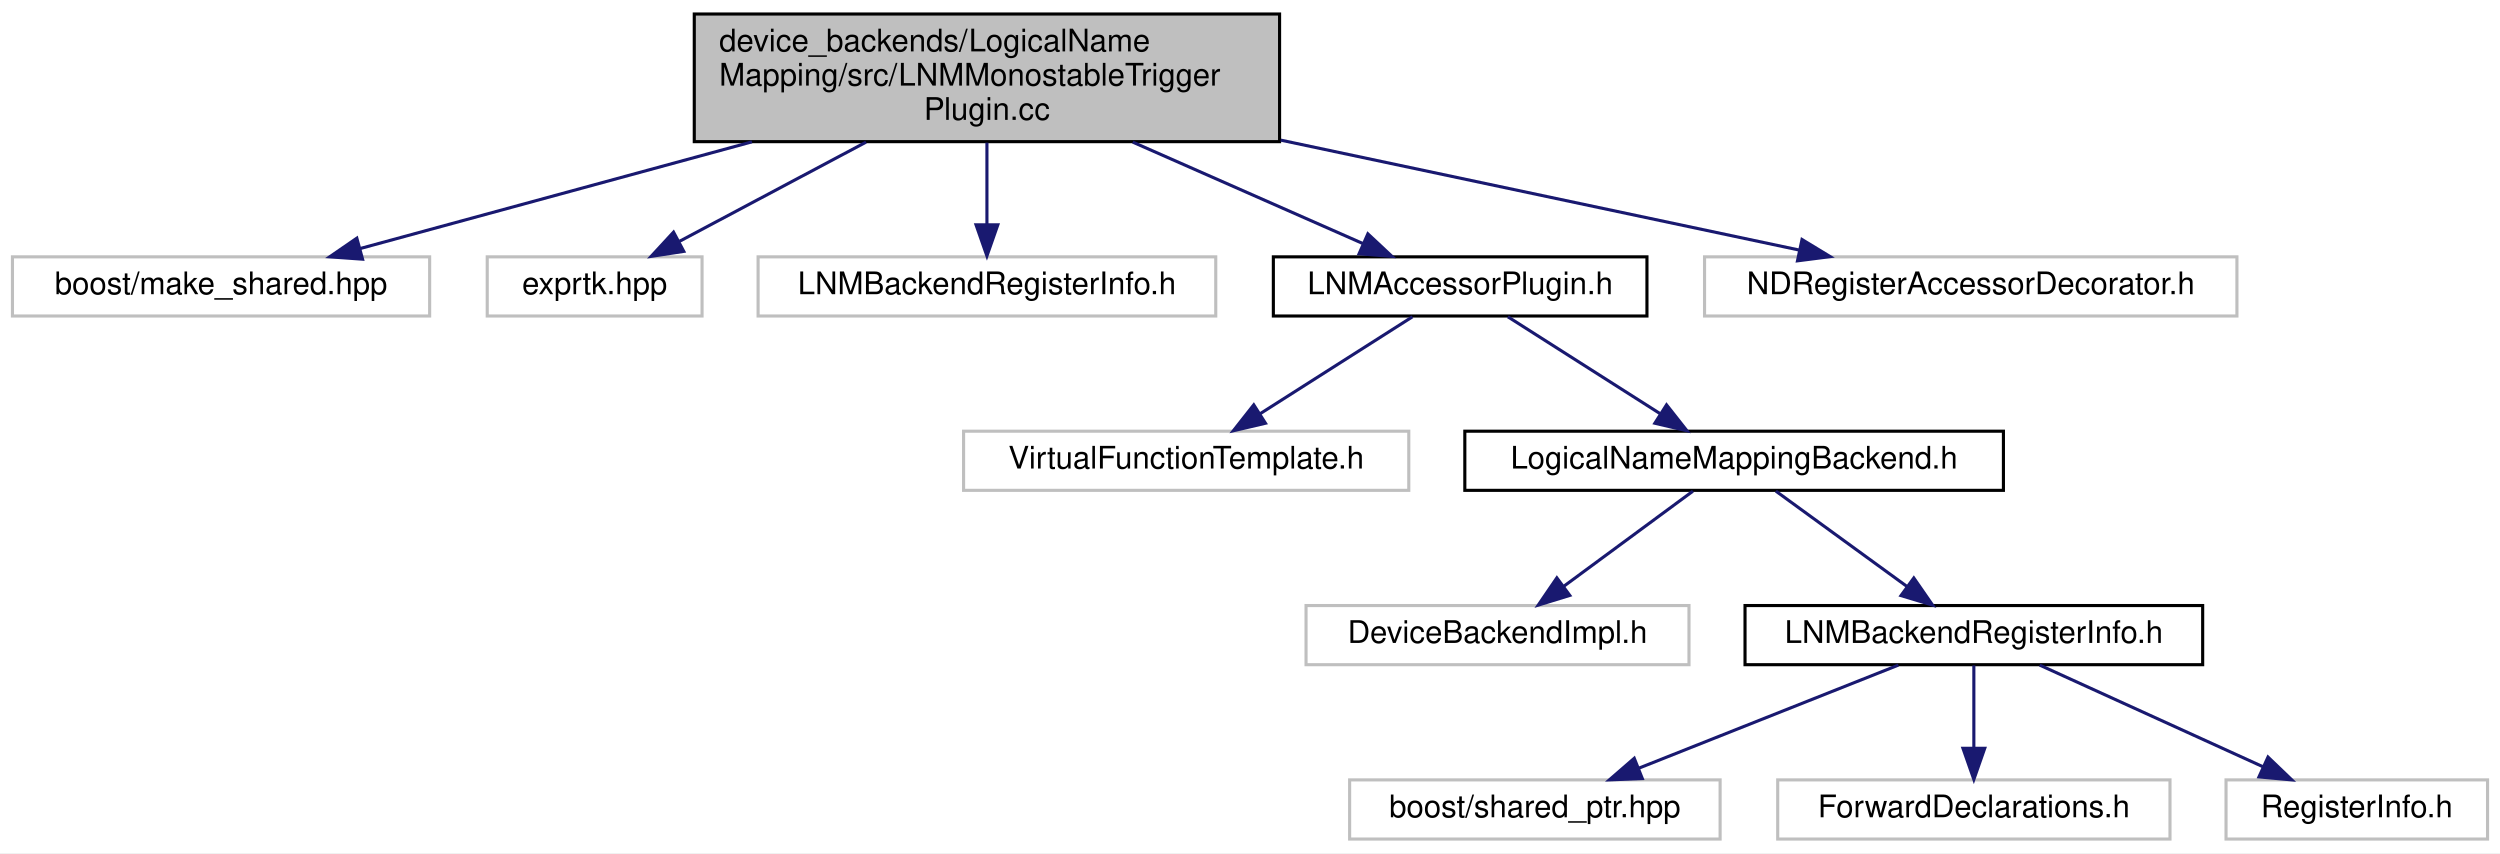
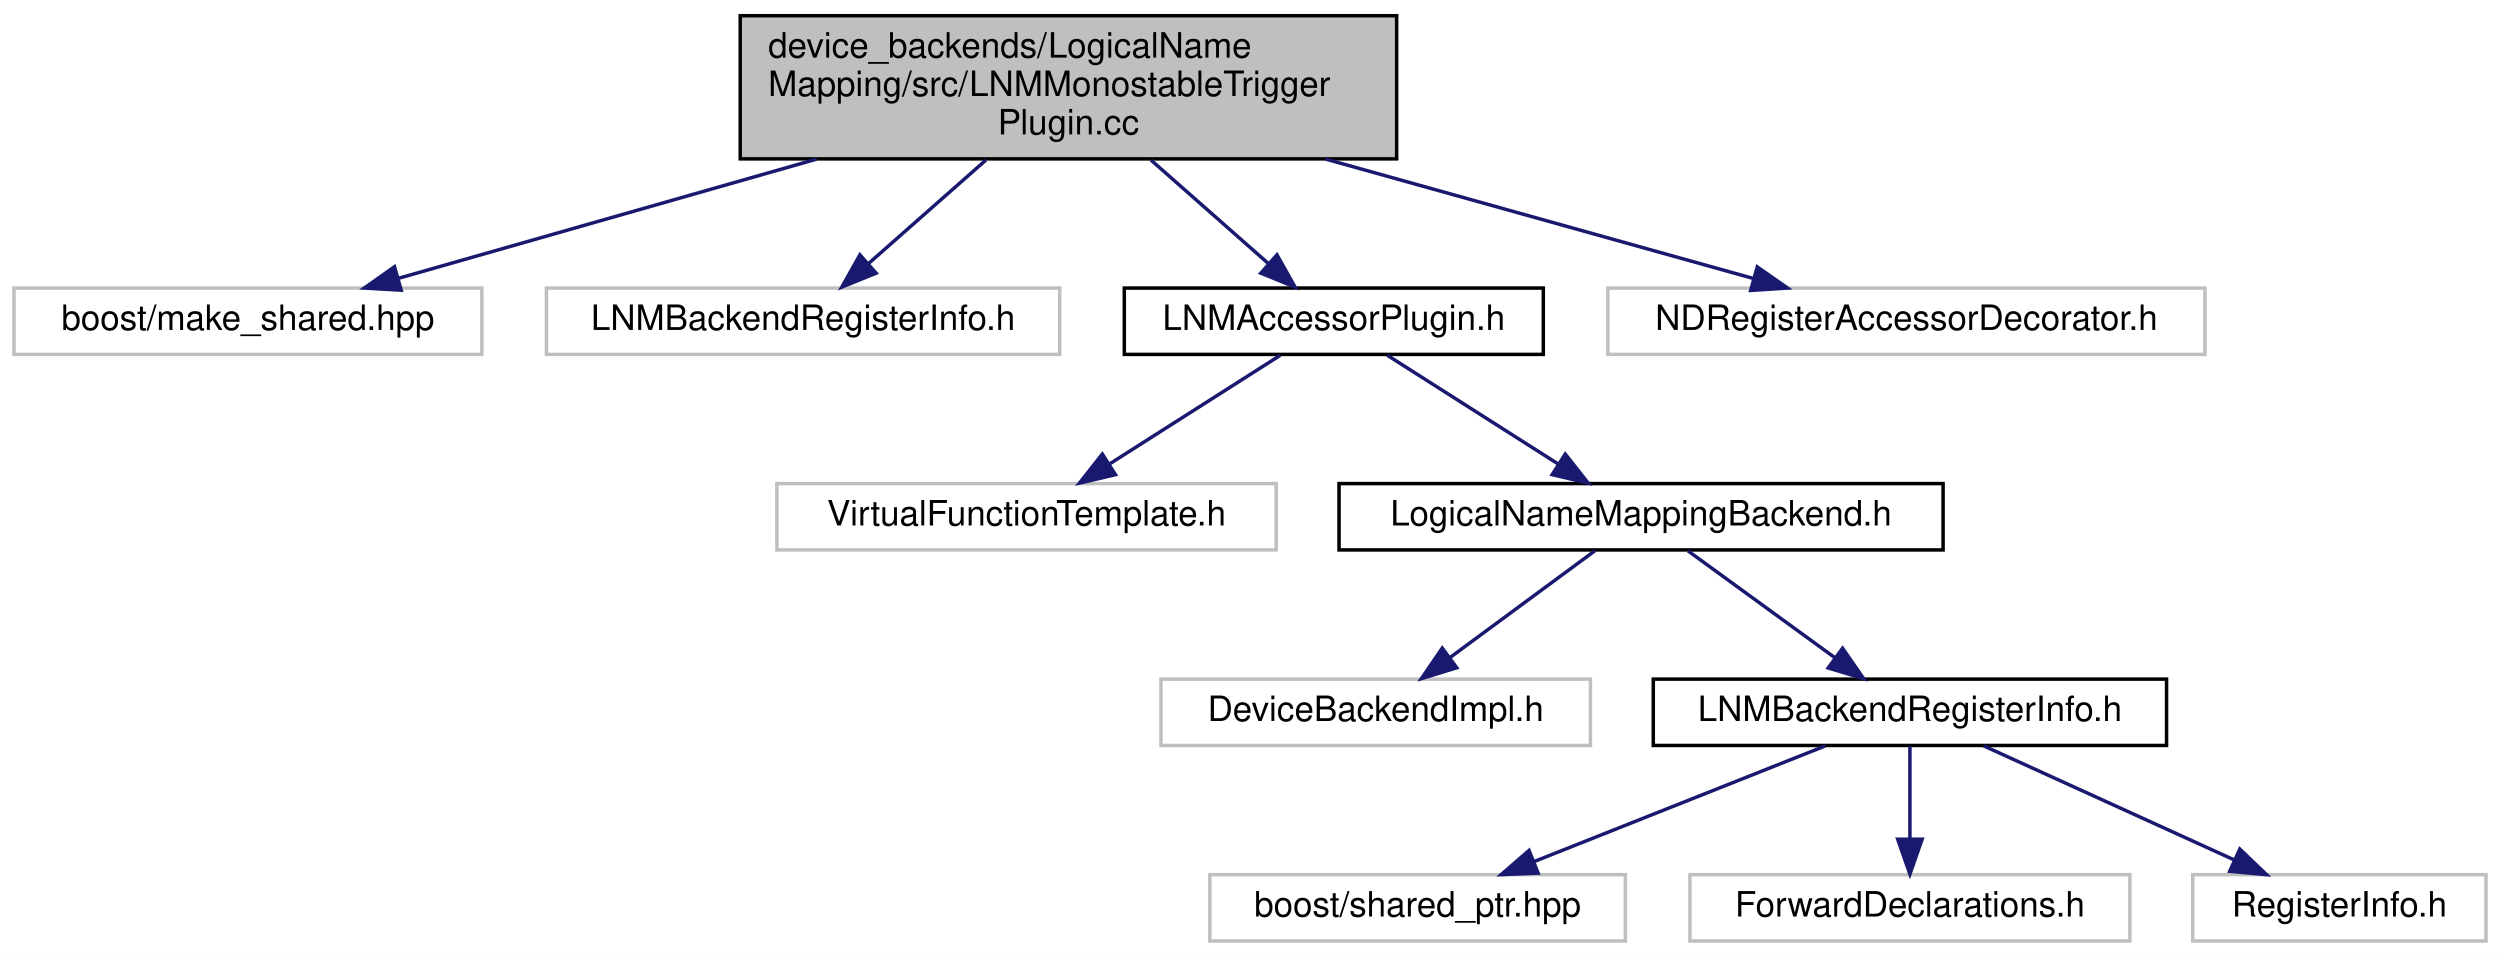
- <svg xmlns="http://www.w3.org/2000/svg" xmlns:xlink="http://www.w3.org/1999/xlink" width="803pt" height="274pt" viewBox="0.00 0.00 803.00 274.00">
+ <svg xmlns="http://www.w3.org/2000/svg" xmlns:xlink="http://www.w3.org/1999/xlink" width="716pt" height="274pt" viewBox="0.00 0.00 716.00 274.00">
  <g id="graph0" class="graph" transform="scale(1 1) rotate(0) translate(4 270)">
-     <polygon fill="#ffffff" stroke="transparent" points="-4,4 -4,-270 799,-270 799,4 -4,4" />
+     <polygon fill="#ffffff" stroke="transparent" points="-4,4 -4,-270 712,-270 712,4 -4,4" />
    <g id="node1" class="node">
-       <polygon fill="#bfbfbf" stroke="#000000" points="219,-224.5 219,-265.5 407,-265.5 407,-224.5 219,-224.5" />
-       <text text-anchor="start" x="227" y="-253.5" font-family="Helvetica,sans-Serif" font-size="10.00" fill="#000000">device_backends/LogicalName</text>
-       <text text-anchor="start" x="227" y="-242.5" font-family="Helvetica,sans-Serif" font-size="10.00" fill="#000000">Mapping/src/LNMMonostableTrigger</text>
-       <text text-anchor="middle" x="313" y="-231.5" font-family="Helvetica,sans-Serif" font-size="10.00" fill="#000000">Plugin.cc</text>
+       <polygon fill="#bfbfbf" stroke="#000000" points="208,-224.5 208,-265.5 396,-265.5 396,-224.5 208,-224.5" />
+       <text text-anchor="start" x="216" y="-253.5" font-family="Helvetica,sans-Serif" font-size="10.00" fill="#000000">device_backends/LogicalName</text>
+       <text text-anchor="start" x="216" y="-242.5" font-family="Helvetica,sans-Serif" font-size="10.00" fill="#000000">Mapping/src/LNMMonostableTrigger</text>
+       <text text-anchor="middle" x="302" y="-231.5" font-family="Helvetica,sans-Serif" font-size="10.00" fill="#000000">Plugin.cc</text>
    </g>
    <g id="node2" class="node">
      <polygon fill="#ffffff" stroke="#bfbfbf" points="0,-168.5 0,-187.5 134,-187.5 134,-168.5 0,-168.5" />
      <text text-anchor="middle" x="67" y="-175.5" font-family="Helvetica,sans-Serif" font-size="10.00" fill="#000000">boost/make_shared.hpp</text>
    </g>
    <g id="edge1" class="edge">
-       <path fill="none" stroke="#191970" d="M237.52,-224.442C196.385,-213.239 146.871,-199.754 111.822,-190.208" />
-       <polygon fill="#191970" stroke="#191970" points="112.455,-186.753 101.887,-187.502 110.615,-193.507 112.455,-186.753" />
+       <path fill="none" stroke="#191970" d="M229.895,-224.442C190.768,-213.287 143.705,-199.869 110.249,-190.331" />
+       <polygon fill="#191970" stroke="#191970" points="110.903,-186.878 100.327,-187.502 108.984,-193.609 110.903,-186.878" />
    </g>
    <g id="node3" class="node">
-       <polygon fill="#ffffff" stroke="#bfbfbf" points="152.5,-168.5 152.5,-187.5 221.5,-187.5 221.5,-168.5 152.5,-168.5" />
-       <text text-anchor="middle" x="187" y="-175.5" font-family="Helvetica,sans-Serif" font-size="10.00" fill="#000000">exprtk.hpp</text>
+       <polygon fill="#ffffff" stroke="#bfbfbf" points="152.5,-168.5 152.5,-187.5 299.5,-187.5 299.5,-168.5 152.5,-168.5" />
+       <text text-anchor="middle" x="226" y="-175.5" font-family="Helvetica,sans-Serif" font-size="10.00" fill="#000000">LNMBackendRegisterInfo.h</text>
    </g>
    <g id="edge2" class="edge">
-       <path fill="none" stroke="#191970" d="M274.168,-224.351C254.767,-214.035 231.761,-201.802 214.257,-192.494" />
-       <polygon fill="#191970" stroke="#191970" points="215.629,-189.259 205.156,-187.655 212.343,-195.44 215.629,-189.259" />
+       <path fill="none" stroke="#191970" d="M278.37,-224.168C267.505,-214.59 254.802,-203.391 244.628,-194.422" />
+       <polygon fill="#191970" stroke="#191970" points="246.91,-191.768 237.094,-187.78 242.281,-197.019 246.91,-191.768" />
    </g>
    <g id="node4" class="node">
-       <polygon fill="#ffffff" stroke="#bfbfbf" points="239.5,-168.5 239.5,-187.5 386.5,-187.5 386.5,-168.5 239.5,-168.5" />
-       <text text-anchor="middle" x="313" y="-175.5" font-family="Helvetica,sans-Serif" font-size="10.00" fill="#000000">LNMBackendRegisterInfo.h</text>
-     </g>
-     <g id="edge3" class="edge">
-       <path fill="none" stroke="#191970" d="M313,-224.168C313,-215.823 313,-206.247 313,-197.988" />
-       <polygon fill="#191970" stroke="#191970" points="316.5,-197.78 313,-187.78 309.5,-197.78 316.5,-197.78" />
-     </g>
-     <g id="node5" class="node">
-       <g id="a_node5">
+       <g id="a_node4">
        <a xlink:href="_l_n_m_accessor_plugin_8h.html" target="_top" xlink:title="LNMAccessorPlugin.h">
-           <polygon fill="#ffffff" stroke="#000000" points="405,-168.5 405,-187.5 525,-187.5 525,-168.5 405,-168.5" />
-           <text text-anchor="middle" x="465" y="-175.5" font-family="Helvetica,sans-Serif" font-size="10.00" fill="#000000">LNMAccessorPlugin.h</text>
+           <polygon fill="#ffffff" stroke="#000000" points="318,-168.5 318,-187.5 438,-187.5 438,-168.5 318,-168.5" />
+           <text text-anchor="middle" x="378" y="-175.5" font-family="Helvetica,sans-Serif" font-size="10.00" fill="#000000">LNMAccessorPlugin.h</text>
        </a>
      </g>
    </g>
+     <g id="edge3" class="edge">
+       <path fill="none" stroke="#191970" d="M325.63,-224.168C336.495,-214.59 349.198,-203.391 359.372,-194.422" />
+       <polygon fill="#191970" stroke="#191970" points="361.719,-197.019 366.906,-187.78 357.09,-191.768 361.719,-197.019" />
+     </g>
+     <g id="node12" class="node">
+       <polygon fill="#ffffff" stroke="#bfbfbf" points="456.5,-168.5 456.5,-187.5 627.5,-187.5 627.5,-168.5 456.5,-168.5" />
+       <text text-anchor="middle" x="542" y="-175.5" font-family="Helvetica,sans-Serif" font-size="10.00" fill="#000000">NDRegisterAccessorDecorator.h</text>
+     </g>
+     <g id="edge11" class="edge">
+       <path fill="none" stroke="#191970" d="M375.639,-224.442C415.771,-213.239 464.077,-199.754 498.272,-190.208" />
+       <polygon fill="#191970" stroke="#191970" points="499.274,-193.562 507.964,-187.502 497.391,-186.82 499.274,-193.562" />
+     </g>
+     <g id="node5" class="node">
+       <polygon fill="#ffffff" stroke="#bfbfbf" points="218.5,-112.5 218.5,-131.5 361.5,-131.5 361.5,-112.5 218.5,-112.5" />
+       <text text-anchor="middle" x="290" y="-119.5" font-family="Helvetica,sans-Serif" font-size="10.00" fill="#000000">VirtualFunctionTemplate.h</text>
+     </g>
    <g id="edge4" class="edge">
-       <path fill="none" stroke="#191970" d="M359.845,-224.351C383.9,-213.748 412.548,-201.12 433.863,-191.725" />
-       <polygon fill="#191970" stroke="#191970" points="435.358,-194.891 443.097,-187.655 432.535,-188.486 435.358,-194.891" />
-     </g>
-     <g id="node13" class="node">
-       <polygon fill="#ffffff" stroke="#bfbfbf" points="543.5,-168.5 543.5,-187.5 714.5,-187.5 714.5,-168.5 543.5,-168.5" />
-       <text text-anchor="middle" x="629" y="-175.5" font-family="Helvetica,sans-Serif" font-size="10.00" fill="#000000">NDRegisterAccessorDecorator.h</text>
-     </g>
-     <g id="edge12" class="edge">
-       <path fill="none" stroke="#191970" d="M407.382,-224.988C461.656,-213.481 527.953,-199.425 573.818,-189.7" />
-       <polygon fill="#191970" stroke="#191970" points="574.803,-193.069 583.859,-187.571 573.351,-186.221 574.803,-193.069" />
+       <path fill="none" stroke="#191970" d="M362.672,-168.245C349.17,-159.653 329.288,-147.001 313.731,-137.102" />
+       <polygon fill="#191970" stroke="#191970" points="315.469,-134.059 305.153,-131.643 311.71,-139.964 315.469,-134.059" />
    </g>
    <g id="node6" class="node">
-       <polygon fill="#ffffff" stroke="#bfbfbf" points="305.5,-112.5 305.5,-131.5 448.5,-131.5 448.5,-112.5 305.5,-112.5" />
-       <text text-anchor="middle" x="377" y="-119.5" font-family="Helvetica,sans-Serif" font-size="10.00" fill="#000000">VirtualFunctionTemplate.h</text>
-     </g>
-     <g id="edge5" class="edge">
-       <path fill="none" stroke="#191970" d="M449.672,-168.245C436.17,-159.653 416.288,-147.001 400.731,-137.102" />
-       <polygon fill="#191970" stroke="#191970" points="402.469,-134.059 392.153,-131.643 398.71,-139.964 402.469,-134.059" />
-     </g>
-     <g id="node7" class="node">
-       <g id="a_node7">
+       <g id="a_node6">
        <a xlink:href="device__backends_2_logical_name_mapping_2include_2_logical_name_mapping_backend_8h.html" target="_top" xlink:title="LogicalNameMappingBackend.h">
-           <polygon fill="#ffffff" stroke="#000000" points="466.5,-112.5 466.5,-131.5 639.5,-131.5 639.5,-112.5 466.5,-112.5" />
-           <text text-anchor="middle" x="553" y="-119.5" font-family="Helvetica,sans-Serif" font-size="10.00" fill="#000000">LogicalNameMappingBackend.h</text>
+           <polygon fill="#ffffff" stroke="#000000" points="379.5,-112.5 379.5,-131.5 552.5,-131.5 552.5,-112.5 379.5,-112.5" />
+           <text text-anchor="middle" x="466" y="-119.5" font-family="Helvetica,sans-Serif" font-size="10.00" fill="#000000">LogicalNameMappingBackend.h</text>
        </a>
      </g>
    </g>
+     <g id="edge5" class="edge">
+       <path fill="none" stroke="#191970" d="M393.328,-168.245C406.83,-159.653 426.712,-147.001 442.269,-137.102" />
+       <polygon fill="#191970" stroke="#191970" points="444.29,-139.964 450.847,-131.643 440.531,-134.059 444.29,-139.964" />
+     </g>
+     <g id="node7" class="node">
+       <polygon fill="#ffffff" stroke="#bfbfbf" points="328.5,-56.5 328.5,-75.5 451.5,-75.5 451.5,-56.5 328.5,-56.5" />
+       <text text-anchor="middle" x="390" y="-63.5" font-family="Helvetica,sans-Serif" font-size="10.00" fill="#000000">DeviceBackendImpl.h</text>
+     </g>
    <g id="edge6" class="edge">
-       <path fill="none" stroke="#191970" d="M480.328,-168.245C493.83,-159.653 513.712,-147.001 529.269,-137.102" />
-       <polygon fill="#191970" stroke="#191970" points="531.29,-139.964 537.847,-131.643 527.532,-134.059 531.29,-139.964" />
+       <path fill="none" stroke="#191970" d="M452.762,-112.246C441.319,-103.814 424.57,-91.473 411.252,-81.66" />
+       <polygon fill="#191970" stroke="#191970" points="413.213,-78.757 403.087,-75.643 409.061,-84.392 413.213,-78.757" />
    </g>
    <g id="node8" class="node">
-       <polygon fill="#ffffff" stroke="#bfbfbf" points="415.5,-56.5 415.5,-75.5 538.5,-75.5 538.5,-56.5 415.5,-56.5" />
-       <text text-anchor="middle" x="477" y="-63.5" font-family="Helvetica,sans-Serif" font-size="10.00" fill="#000000">DeviceBackendImpl.h</text>
-     </g>
-     <g id="edge7" class="edge">
-       <path fill="none" stroke="#191970" d="M539.762,-112.246C528.319,-103.814 511.57,-91.473 498.252,-81.66" />
-       <polygon fill="#191970" stroke="#191970" points="500.213,-78.757 490.087,-75.643 496.061,-84.392 500.213,-78.757" />
-     </g>
-     <g id="node9" class="node">
-       <g id="a_node9">
+       <g id="a_node8">
        <a xlink:href="device__backends_2_logical_name_mapping_2include_2_l_n_m_backend_register_info_8h.html" target="_top" xlink:title="LNMBackendRegisterInfo.h">
-           <polygon fill="#ffffff" stroke="#000000" points="556.5,-56.5 556.5,-75.5 703.5,-75.5 703.5,-56.5 556.5,-56.5" />
-           <text text-anchor="middle" x="630" y="-63.5" font-family="Helvetica,sans-Serif" font-size="10.00" fill="#000000">LNMBackendRegisterInfo.h</text>
+           <polygon fill="#ffffff" stroke="#000000" points="469.5,-56.5 469.5,-75.5 616.5,-75.5 616.5,-56.5 469.5,-56.5" />
+           <text text-anchor="middle" x="543" y="-63.5" font-family="Helvetica,sans-Serif" font-size="10.00" fill="#000000">LNMBackendRegisterInfo.h</text>
        </a>
      </g>
    </g>
+     <g id="edge7" class="edge">
+       <path fill="none" stroke="#191970" d="M479.412,-112.246C491.006,-103.814 507.975,-91.473 521.468,-81.66" />
+       <polygon fill="#191970" stroke="#191970" points="523.713,-84.355 529.741,-75.643 519.595,-78.694 523.713,-84.355" />
+     </g>
+     <g id="node9" class="node">
+       <polygon fill="#ffffff" stroke="#bfbfbf" points="342.5,-.5 342.5,-19.5 461.5,-19.5 461.5,-.5 342.5,-.5" />
+       <text text-anchor="middle" x="402" y="-7.5" font-family="Helvetica,sans-Serif" font-size="10.00" fill="#000000">boost/shared_ptr.hpp</text>
+     </g>
    <g id="edge8" class="edge">
-       <path fill="none" stroke="#191970" d="M566.412,-112.246C578.006,-103.814 594.975,-91.473 608.468,-81.66" />
-       <polygon fill="#191970" stroke="#191970" points="610.713,-84.355 616.741,-75.643 606.595,-78.694 610.713,-84.355" />
+       <path fill="none" stroke="#191970" d="M518.761,-56.373C495.721,-47.223 460.879,-33.384 435.25,-23.206" />
+       <polygon fill="#191970" stroke="#191970" points="436.508,-19.939 425.923,-19.501 433.924,-26.445 436.508,-19.939" />
    </g>
    <g id="node10" class="node">
-       <polygon fill="#ffffff" stroke="#bfbfbf" points="429.5,-.5 429.5,-19.5 548.5,-19.5 548.5,-.5 429.5,-.5" />
-       <text text-anchor="middle" x="489" y="-7.5" font-family="Helvetica,sans-Serif" font-size="10.00" fill="#000000">boost/shared_ptr.hpp</text>
+       <polygon fill="#ffffff" stroke="#bfbfbf" points="480,-.5 480,-19.5 606,-19.5 606,-.5 480,-.5" />
+       <text text-anchor="middle" x="543" y="-7.5" font-family="Helvetica,sans-Serif" font-size="10.00" fill="#000000">ForwardDeclarations.h</text>
    </g>
    <g id="edge9" class="edge">
-       <path fill="none" stroke="#191970" d="M605.761,-56.373C582.721,-47.223 547.879,-33.384 522.25,-23.206" />
-       <polygon fill="#191970" stroke="#191970" points="523.508,-19.939 512.923,-19.501 520.924,-26.445 523.508,-19.939" />
+       <path fill="none" stroke="#191970" d="M543,-56.245C543,-48.938 543,-38.694 543,-29.705" />
+       <polygon fill="#191970" stroke="#191970" points="546.5,-29.643 543,-19.643 539.5,-29.643 546.5,-29.643" />
    </g>
    <g id="node11" class="node">
-       <polygon fill="#ffffff" stroke="#bfbfbf" points="567,-.5 567,-19.5 693,-19.5 693,-.5 567,-.5" />
-       <text text-anchor="middle" x="630" y="-7.5" font-family="Helvetica,sans-Serif" font-size="10.00" fill="#000000">ForwardDeclarations.h</text>
+       <polygon fill="#ffffff" stroke="#bfbfbf" points="624,-.5 624,-19.5 708,-19.5 708,-.5 624,-.5" />
+       <text text-anchor="middle" x="666" y="-7.5" font-family="Helvetica,sans-Serif" font-size="10.00" fill="#000000">RegisterInfo.h</text>
    </g>
    <g id="edge10" class="edge">
-       <path fill="none" stroke="#191970" d="M630,-56.245C630,-48.938 630,-38.694 630,-29.705" />
-       <polygon fill="#191970" stroke="#191970" points="633.5,-29.643 630,-19.643 626.5,-29.643 633.5,-29.643" />
-     </g>
-     <g id="node12" class="node">
-       <polygon fill="#ffffff" stroke="#bfbfbf" points="711,-.5 711,-19.5 795,-19.5 795,-.5 711,-.5" />
-       <text text-anchor="middle" x="753" y="-7.5" font-family="Helvetica,sans-Serif" font-size="10.00" fill="#000000">RegisterInfo.h</text>
-     </g>
-     <g id="edge11" class="edge">
-       <path fill="none" stroke="#191970" d="M651.144,-56.373C670.889,-47.384 700.57,-33.871 722.806,-23.747" />
-       <polygon fill="#191970" stroke="#191970" points="724.481,-26.83 732.131,-19.501 721.58,-20.459 724.481,-26.83" />
+       <path fill="none" stroke="#191970" d="M564.144,-56.373C583.889,-47.384 613.57,-33.871 635.806,-23.747" />
+       <polygon fill="#191970" stroke="#191970" points="637.481,-26.83 645.131,-19.501 634.58,-20.459 637.481,-26.83" />
    </g>
  </g>
</svg>
